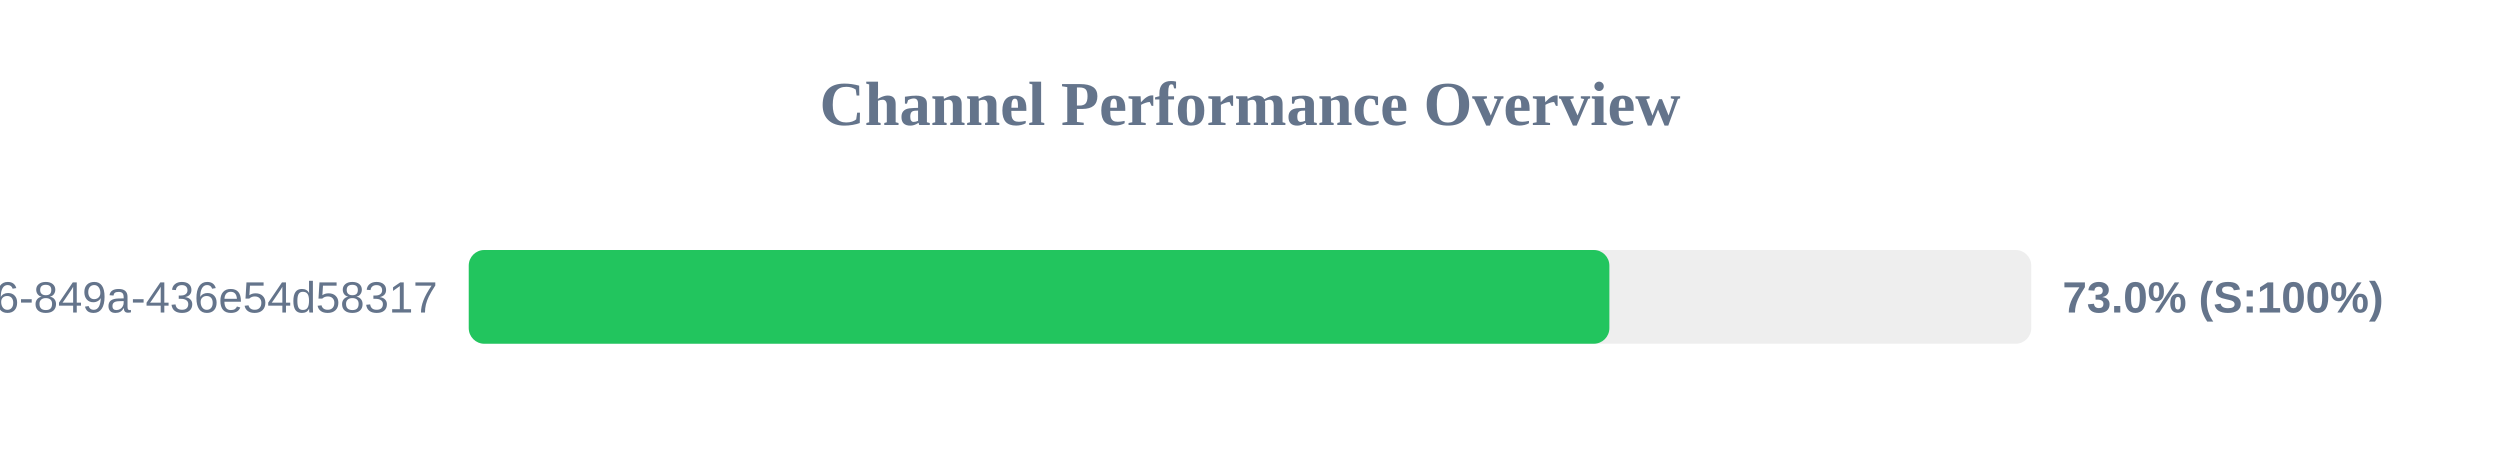
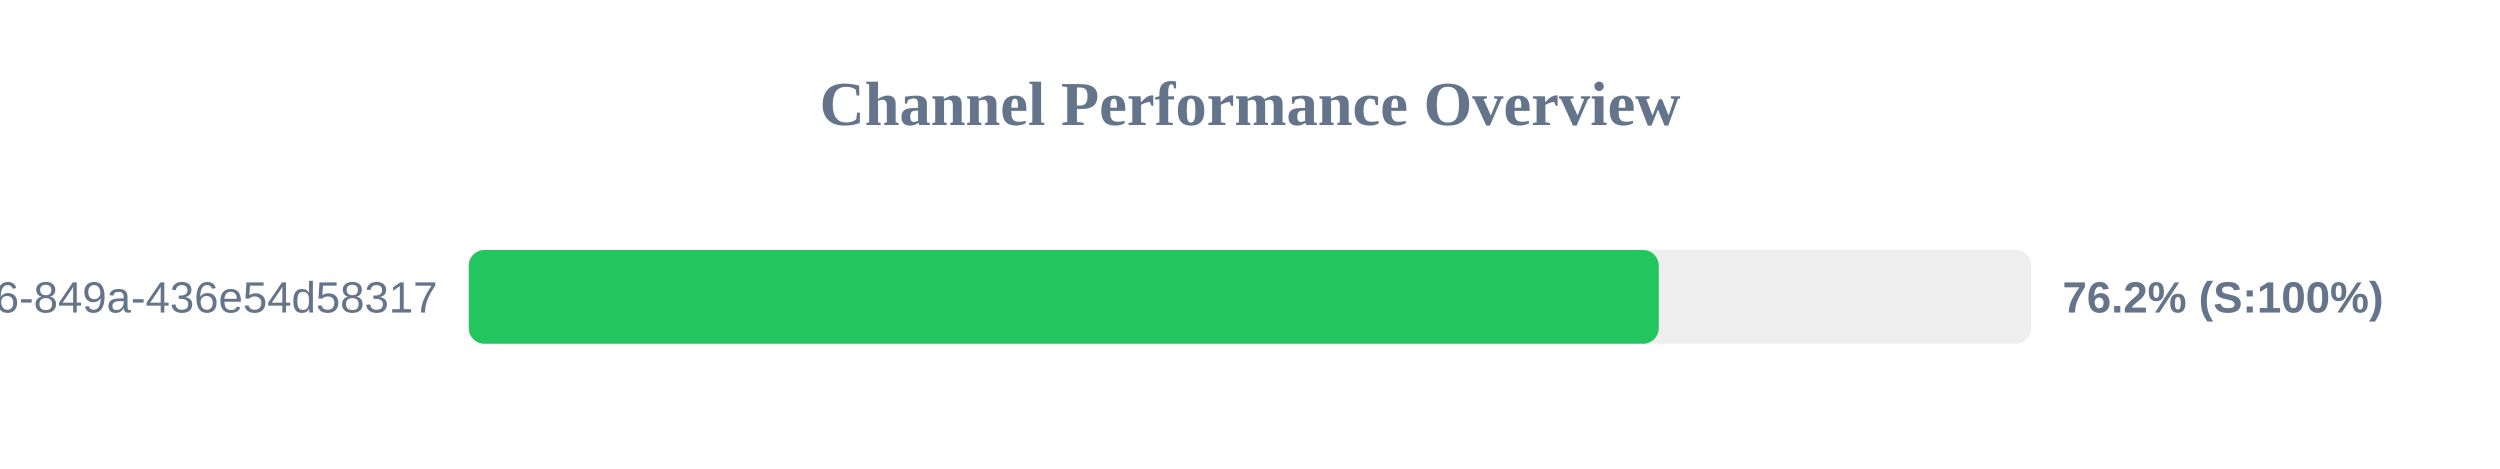
<svg xmlns="http://www.w3.org/2000/svg" width="800" height="150" version="1.1">
  <style>
        .row { font: 14px Arial; fill: #64748b; }
        .score { font: bold 14px Arial; fill: #64748b; }
    </style>
  <text x="400" y="40" text-anchor="middle" font-size="20px" font-weight="bold" fill="#64748b">Channel Performance Overview</text>
  <rect x="150" y="80" width="500" height="30" fill="#eee" rx="5" />
-   <rect x="150" y="80" width="365.0" height="30" fill="#22c55e" rx="5" />
+   <rect x="150" y="80" width="380.8" height="30" fill="#22c55e" rx="5" />
  <text x="140" y="100" text-anchor="end" class="row">?uuid=29fbd51f-03c8-4d76-849a-436e54d58317</text>
-   <text x="660" y="100" text-anchor="start" class="score">73.0% (S:100%)</text>
+   <text x="660" y="100" text-anchor="start" class="score">76.2% (S:100%)</text>
</svg>
